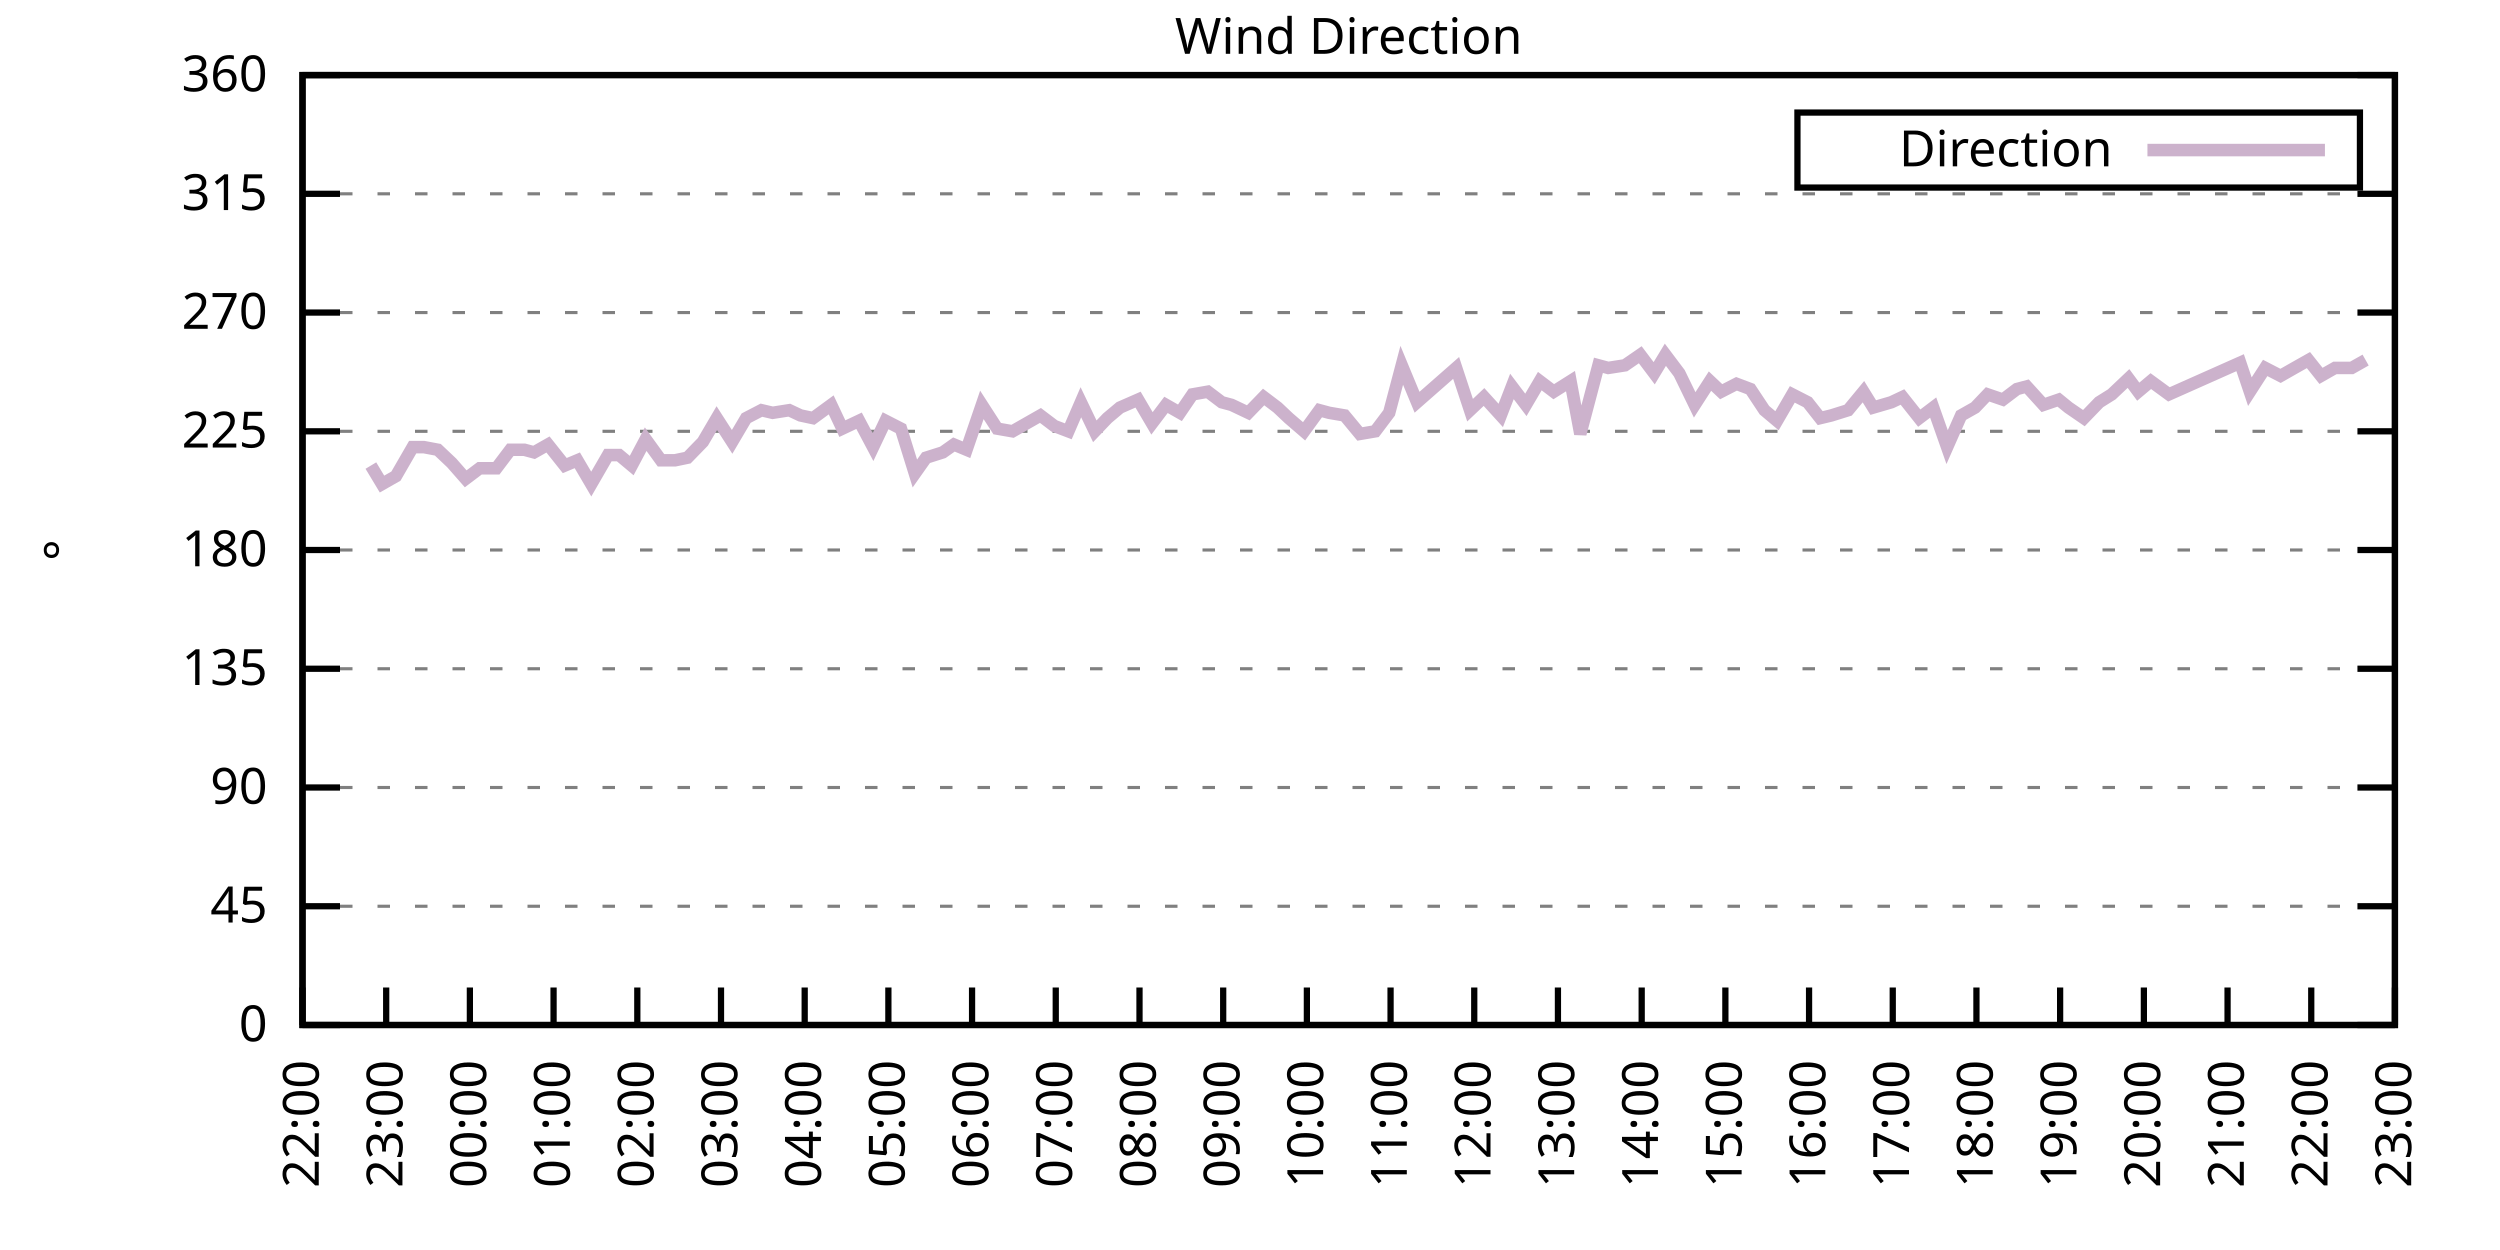
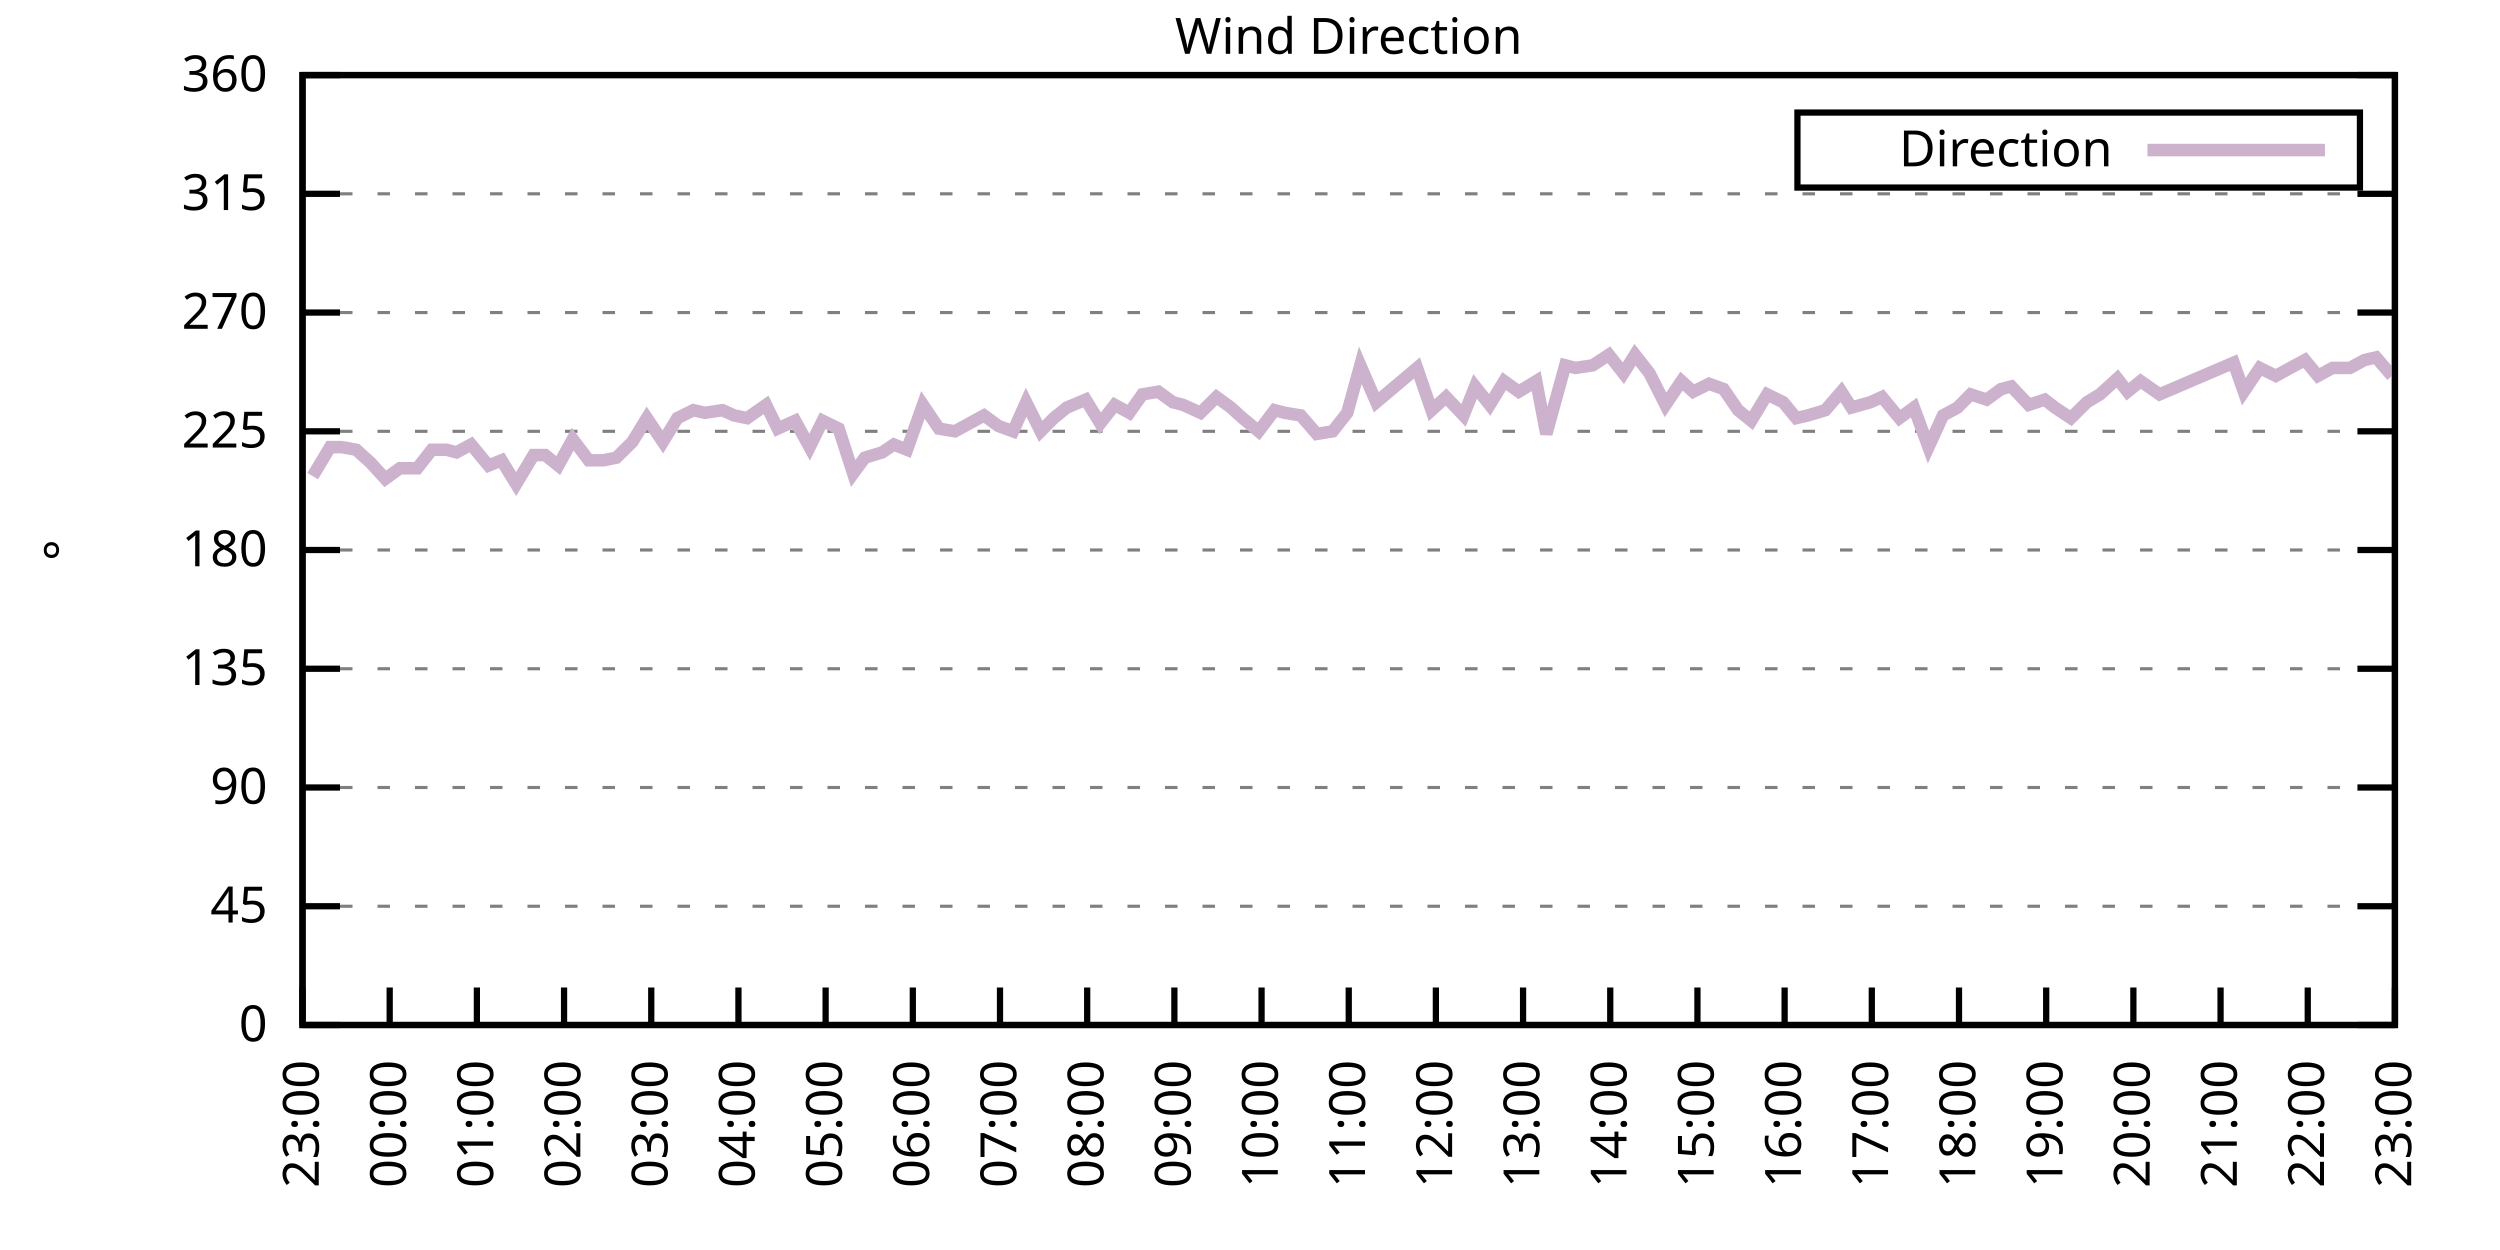
<svg xmlns="http://www.w3.org/2000/svg" xmlns:xlink="http://www.w3.org/1999/xlink" width="400" height="200" viewBox="0 0 400 200">
  <g id="gnuplot_canvas">
    <rect x="0" y="0" width="400" height="200" fill="none" />
    <defs>
      <circle id="gpDot" r="0.5" stroke-width="0.5" stroke="currentColor" />
      <path id="gpPt0" stroke-width="0.333" stroke="currentColor" d="M-1,0 h2 M0,-1 v2" />
      <path id="gpPt1" stroke-width="0.333" stroke="currentColor" d="M-1,-1 L1,1 M1,-1 L-1,1" />
      <path id="gpPt2" stroke-width="0.333" stroke="currentColor" d="M-1,0 L1,0 M0,-1 L0,1 M-1,-1 L1,1 M-1,1 L1,-1" />
      <rect id="gpPt3" stroke-width="0.333" stroke="currentColor" x="-1" y="-1" width="2" height="2" />
      <rect id="gpPt4" stroke-width="0.333" stroke="currentColor" fill="currentColor" x="-1" y="-1" width="2" height="2" />
      <circle id="gpPt5" stroke-width="0.333" stroke="currentColor" cx="0" cy="0" r="1" />
      <use xlink:href="#gpPt5" id="gpPt6" fill="currentColor" stroke="none" />
      <path id="gpPt7" stroke-width="0.333" stroke="currentColor" d="M0,-1.33 L-1.33,0.67 L1.33,0.67 z" />
      <use xlink:href="#gpPt7" id="gpPt8" fill="currentColor" stroke="none" />
      <use xlink:href="#gpPt7" id="gpPt9" stroke="currentColor" transform="rotate(180)" />
      <use xlink:href="#gpPt9" id="gpPt10" fill="currentColor" stroke="none" />
      <use xlink:href="#gpPt3" id="gpPt11" stroke="currentColor" transform="rotate(45)" />
      <use xlink:href="#gpPt11" id="gpPt12" fill="currentColor" stroke="none" />
      <path id="gpPt13" stroke-width="0.333" stroke="currentColor" d="M0,1.330 L1.265,0.411 L0.782,-1.067 L-0.782,-1.076 L-1.265,0.411 z" />
      <use xlink:href="#gpPt13" id="gpPt14" fill="currentColor" stroke="none" />
      <filter id="textbox" filterUnits="objectBoundingBox" x="0" y="0" height="1" width="1">
        <feFlood flood-color="white" flood-opacity="1" result="bgnd" />
        <feComposite in="SourceGraphic" in2="bgnd" operator="atop" />
      </filter>
      <filter id="greybox" filterUnits="objectBoundingBox" x="0" y="0" height="1" width="1">
        <feFlood flood-color="lightgrey" flood-opacity="1" result="grey" />
        <feComposite in="SourceGraphic" in2="grey" operator="atop" />
      </filter>
    </defs>
    <g fill="none" color="white" stroke="currentColor" stroke-width="1.00" stroke-linecap="butt" stroke-linejoin="miter">
</g>
    <g fill="none" color="black" stroke="currentColor" stroke-width="1.00" stroke-linecap="butt" stroke-linejoin="miter">
      <g stroke="none" shape-rendering="crispEdges">
        <polygon fill="rgb(255, 255, 255)" points="48.40,164.00 383.18,164.00 383.18,12.02 48.40,12.02 " />
      </g>
    </g>
    <g fill="none" color="black" stroke="currentColor" stroke-width="1.00" stroke-linecap="butt" stroke-linejoin="miter">
</g>
    <g fill="none" color="black" stroke="black" stroke-width="0.50" stroke-linecap="butt" stroke-linejoin="miter">
</g>
    <g fill="none" color="gray" stroke="currentColor" stroke-width="0.50" stroke-linecap="butt" stroke-linejoin="miter">
      <path stroke="gray" stroke-dasharray="2,4" class="gridline" d="M48.40,164.00 L383.19,164.00  " />
    </g>
    <g fill="none" color="gray" stroke="gray" stroke-width="1.00" stroke-linecap="butt" stroke-linejoin="miter">
</g>
    <g fill="none" color="black" stroke="currentColor" stroke-width="1.00" stroke-linecap="butt" stroke-linejoin="miter">
      <path stroke="black" d="M48.40,164.00 L54.40,164.00 M383.19,164.00 L377.19,164.00  " />
      <g transform="translate(42.80,166.60)" stroke="none" fill="black" font-family="Sans" font-size="8.00" text-anchor="end">
        <text>
          <tspan font-family="Sans"> 0</tspan>
        </text>
      </g>
    </g>
    <g fill="none" color="black" stroke="currentColor" stroke-width="1.00" stroke-linecap="butt" stroke-linejoin="miter">
</g>
    <g fill="none" color="black" stroke="black" stroke-width="0.50" stroke-linecap="butt" stroke-linejoin="miter">
</g>
    <g fill="none" color="gray" stroke="currentColor" stroke-width="0.50" stroke-linecap="butt" stroke-linejoin="miter">
      <path stroke="gray" stroke-dasharray="2,4" class="gridline" d="M48.40,145.00 L383.19,145.00  " />
    </g>
    <g fill="none" color="gray" stroke="gray" stroke-width="1.00" stroke-linecap="butt" stroke-linejoin="miter">
</g>
    <g fill="none" color="black" stroke="currentColor" stroke-width="1.00" stroke-linecap="butt" stroke-linejoin="miter">
      <path stroke="black" d="M48.40,145.00 L54.40,145.00 M383.19,145.00 L377.19,145.00  " />
      <g transform="translate(42.80,147.60)" stroke="none" fill="black" font-family="Sans" font-size="8.00" text-anchor="end">
        <text>
          <tspan font-family="Sans"> 45</tspan>
        </text>
      </g>
    </g>
    <g fill="none" color="black" stroke="currentColor" stroke-width="1.00" stroke-linecap="butt" stroke-linejoin="miter">
</g>
    <g fill="none" color="black" stroke="black" stroke-width="0.50" stroke-linecap="butt" stroke-linejoin="miter">
</g>
    <g fill="none" color="gray" stroke="currentColor" stroke-width="0.50" stroke-linecap="butt" stroke-linejoin="miter">
      <path stroke="gray" stroke-dasharray="2,4" class="gridline" d="M48.40,126.00 L383.19,126.00  " />
    </g>
    <g fill="none" color="gray" stroke="gray" stroke-width="1.00" stroke-linecap="butt" stroke-linejoin="miter">
</g>
    <g fill="none" color="black" stroke="currentColor" stroke-width="1.00" stroke-linecap="butt" stroke-linejoin="miter">
      <path stroke="black" d="M48.40,126.00 L54.40,126.00 M383.19,126.00 L377.19,126.00  " />
      <g transform="translate(42.80,128.60)" stroke="none" fill="black" font-family="Sans" font-size="8.00" text-anchor="end">
        <text>
          <tspan font-family="Sans"> 90</tspan>
        </text>
      </g>
    </g>
    <g fill="none" color="black" stroke="currentColor" stroke-width="1.00" stroke-linecap="butt" stroke-linejoin="miter">
</g>
    <g fill="none" color="black" stroke="black" stroke-width="0.50" stroke-linecap="butt" stroke-linejoin="miter">
</g>
    <g fill="none" color="gray" stroke="currentColor" stroke-width="0.50" stroke-linecap="butt" stroke-linejoin="miter">
      <path stroke="gray" stroke-dasharray="2,4" class="gridline" d="M48.40,107.00 L383.19,107.00  " />
    </g>
    <g fill="none" color="gray" stroke="gray" stroke-width="1.00" stroke-linecap="butt" stroke-linejoin="miter">
</g>
    <g fill="none" color="black" stroke="currentColor" stroke-width="1.00" stroke-linecap="butt" stroke-linejoin="miter">
      <path stroke="black" d="M48.40,107.00 L54.40,107.00 M383.19,107.00 L377.19,107.00  " />
      <g transform="translate(42.80,109.60)" stroke="none" fill="black" font-family="Sans" font-size="8.00" text-anchor="end">
        <text>
          <tspan font-family="Sans"> 135</tspan>
        </text>
      </g>
    </g>
    <g fill="none" color="black" stroke="currentColor" stroke-width="1.00" stroke-linecap="butt" stroke-linejoin="miter">
</g>
    <g fill="none" color="black" stroke="black" stroke-width="0.50" stroke-linecap="butt" stroke-linejoin="miter">
</g>
    <g fill="none" color="gray" stroke="currentColor" stroke-width="0.50" stroke-linecap="butt" stroke-linejoin="miter">
      <path stroke="gray" stroke-dasharray="2,4" class="gridline" d="M48.40,88.00 L383.19,88.00  " />
    </g>
    <g fill="none" color="gray" stroke="gray" stroke-width="1.00" stroke-linecap="butt" stroke-linejoin="miter">
</g>
    <g fill="none" color="black" stroke="currentColor" stroke-width="1.00" stroke-linecap="butt" stroke-linejoin="miter">
      <path stroke="black" d="M48.40,88.00 L54.40,88.00 M383.19,88.00 L377.19,88.00  " />
      <g transform="translate(42.80,90.60)" stroke="none" fill="black" font-family="Sans" font-size="8.00" text-anchor="end">
        <text>
          <tspan font-family="Sans"> 180</tspan>
        </text>
      </g>
    </g>
    <g fill="none" color="black" stroke="currentColor" stroke-width="1.00" stroke-linecap="butt" stroke-linejoin="miter">
</g>
    <g fill="none" color="black" stroke="black" stroke-width="0.50" stroke-linecap="butt" stroke-linejoin="miter">
</g>
    <g fill="none" color="gray" stroke="currentColor" stroke-width="0.50" stroke-linecap="butt" stroke-linejoin="miter">
      <path stroke="gray" stroke-dasharray="2,4" class="gridline" d="M48.40,69.01 L383.19,69.01  " />
    </g>
    <g fill="none" color="gray" stroke="gray" stroke-width="1.00" stroke-linecap="butt" stroke-linejoin="miter">
</g>
    <g fill="none" color="black" stroke="currentColor" stroke-width="1.00" stroke-linecap="butt" stroke-linejoin="miter">
      <path stroke="black" d="M48.40,69.01 L54.40,69.01 M383.19,69.01 L377.19,69.01  " />
      <g transform="translate(42.80,71.61)" stroke="none" fill="black" font-family="Sans" font-size="8.00" text-anchor="end">
        <text>
          <tspan font-family="Sans"> 225</tspan>
        </text>
      </g>
    </g>
    <g fill="none" color="black" stroke="currentColor" stroke-width="1.00" stroke-linecap="butt" stroke-linejoin="miter">
</g>
    <g fill="none" color="black" stroke="black" stroke-width="0.50" stroke-linecap="butt" stroke-linejoin="miter">
</g>
    <g fill="none" color="gray" stroke="currentColor" stroke-width="0.50" stroke-linecap="butt" stroke-linejoin="miter">
      <path stroke="gray" stroke-dasharray="2,4" class="gridline" d="M48.40,50.01 L383.19,50.01  " />
    </g>
    <g fill="none" color="gray" stroke="gray" stroke-width="1.00" stroke-linecap="butt" stroke-linejoin="miter">
</g>
    <g fill="none" color="black" stroke="currentColor" stroke-width="1.00" stroke-linecap="butt" stroke-linejoin="miter">
      <path stroke="black" d="M48.40,50.01 L54.40,50.01 M383.19,50.01 L377.19,50.01  " />
      <g transform="translate(42.80,52.61)" stroke="none" fill="black" font-family="Sans" font-size="8.00" text-anchor="end">
        <text>
          <tspan font-family="Sans"> 270</tspan>
        </text>
      </g>
    </g>
    <g fill="none" color="black" stroke="currentColor" stroke-width="1.00" stroke-linecap="butt" stroke-linejoin="miter">
</g>
    <g fill="none" color="black" stroke="black" stroke-width="0.50" stroke-linecap="butt" stroke-linejoin="miter">
</g>
    <g fill="none" color="gray" stroke="currentColor" stroke-width="0.50" stroke-linecap="butt" stroke-linejoin="miter">
      <path stroke="gray" stroke-dasharray="2,4" class="gridline" d="M48.40,31.01 L383.19,31.01  " />
    </g>
    <g fill="none" color="gray" stroke="gray" stroke-width="1.00" stroke-linecap="butt" stroke-linejoin="miter">
</g>
    <g fill="none" color="black" stroke="currentColor" stroke-width="1.00" stroke-linecap="butt" stroke-linejoin="miter">
      <path stroke="black" d="M48.40,31.01 L54.40,31.01 M383.19,31.01 L377.19,31.01  " />
      <g transform="translate(42.80,33.61)" stroke="none" fill="black" font-family="Sans" font-size="8.00" text-anchor="end">
        <text>
          <tspan font-family="Sans"> 315</tspan>
        </text>
      </g>
    </g>
    <g fill="none" color="black" stroke="currentColor" stroke-width="1.00" stroke-linecap="butt" stroke-linejoin="miter">
</g>
    <g fill="none" color="black" stroke="black" stroke-width="0.50" stroke-linecap="butt" stroke-linejoin="miter">
</g>
    <g fill="none" color="gray" stroke="currentColor" stroke-width="0.50" stroke-linecap="butt" stroke-linejoin="miter">
      <path stroke="gray" stroke-dasharray="2,4" class="gridline" d="M48.40,12.01 L383.19,12.01  " />
    </g>
    <g fill="none" color="gray" stroke="gray" stroke-width="1.00" stroke-linecap="butt" stroke-linejoin="miter">
</g>
    <g fill="none" color="black" stroke="currentColor" stroke-width="1.00" stroke-linecap="butt" stroke-linejoin="miter">
      <path stroke="black" d="M48.40,12.01 L54.40,12.01 M383.19,12.01 L377.19,12.01  " />
      <g transform="translate(42.80,14.61)" stroke="none" fill="black" font-family="Sans" font-size="8.00" text-anchor="end">
        <text>
          <tspan font-family="Sans"> 360</tspan>
        </text>
      </g>
    </g>
    <g fill="none" color="black" stroke="currentColor" stroke-width="1.00" stroke-linecap="butt" stroke-linejoin="miter">
      <path stroke="black" d="M48.40,164.00 L48.40,158.00  " />
      <g transform="translate(51.00,169.60) rotate(270.00)" stroke="none" fill="black" font-family="Sans" font-size="8.00" text-anchor="end">
        <text>
-           <tspan font-family="Sans">22:00</tspan>
-         </text>
-       </g>
-     </g>
-     <g fill="none" color="black" stroke="currentColor" stroke-width="1.00" stroke-linecap="butt" stroke-linejoin="miter">
-       <path stroke="black" d="M61.79,164.00 L61.79,158.00  " />
-       <g transform="translate(64.39,169.60) rotate(270.00)" stroke="none" fill="black" font-family="Sans" font-size="8.00" text-anchor="end">
-         <text>
          <tspan font-family="Sans">23:00</tspan>
        </text>
      </g>
    </g>
    <g fill="none" color="black" stroke="currentColor" stroke-width="1.00" stroke-linecap="butt" stroke-linejoin="miter">
-       <path stroke="black" d="M75.18,164.00 L75.18,158.00  " />
-       <g transform="translate(77.78,169.60) rotate(270.00)" stroke="none" fill="black" font-family="Sans" font-size="8.00" text-anchor="end">
+       <path stroke="black" d="M62.35,164.00 L62.35,158.00  " />
+       <g transform="translate(64.95,169.60) rotate(270.00)" stroke="none" fill="black" font-family="Sans" font-size="8.00" text-anchor="end">
        <text>
          <tspan font-family="Sans">00:00</tspan>
        </text>
      </g>
    </g>
    <g fill="none" color="black" stroke="currentColor" stroke-width="1.00" stroke-linecap="butt" stroke-linejoin="miter">
-       <path stroke="black" d="M88.57,164.00 L88.57,158.00  " />
-       <g transform="translate(91.17,169.60) rotate(270.00)" stroke="none" fill="black" font-family="Sans" font-size="8.00" text-anchor="end">
+       <path stroke="black" d="M76.30,164.00 L76.30,158.00  " />
+       <g transform="translate(78.90,169.60) rotate(270.00)" stroke="none" fill="black" font-family="Sans" font-size="8.00" text-anchor="end">
        <text>
          <tspan font-family="Sans">01:00</tspan>
        </text>
      </g>
    </g>
    <g fill="none" color="black" stroke="currentColor" stroke-width="1.00" stroke-linecap="butt" stroke-linejoin="miter">
-       <path stroke="black" d="M101.97,164.00 L101.97,158.00  " />
-       <g transform="translate(104.57,169.60) rotate(270.00)" stroke="none" fill="black" font-family="Sans" font-size="8.00" text-anchor="end">
+       <path stroke="black" d="M90.25,164.00 L90.25,158.00  " />
+       <g transform="translate(92.85,169.60) rotate(270.00)" stroke="none" fill="black" font-family="Sans" font-size="8.00" text-anchor="end">
        <text>
          <tspan font-family="Sans">02:00</tspan>
        </text>
      </g>
    </g>
    <g fill="none" color="black" stroke="currentColor" stroke-width="1.00" stroke-linecap="butt" stroke-linejoin="miter">
-       <path stroke="black" d="M115.36,164.00 L115.36,158.00  " />
-       <g transform="translate(117.96,169.60) rotate(270.00)" stroke="none" fill="black" font-family="Sans" font-size="8.00" text-anchor="end">
+       <path stroke="black" d="M104.20,164.00 L104.20,158.00  " />
+       <g transform="translate(106.80,169.60) rotate(270.00)" stroke="none" fill="black" font-family="Sans" font-size="8.00" text-anchor="end">
        <text>
          <tspan font-family="Sans">03:00</tspan>
        </text>
      </g>
    </g>
    <g fill="none" color="black" stroke="currentColor" stroke-width="1.00" stroke-linecap="butt" stroke-linejoin="miter">
-       <path stroke="black" d="M128.75,164.00 L128.75,158.00  " />
-       <g transform="translate(131.35,169.60) rotate(270.00)" stroke="none" fill="black" font-family="Sans" font-size="8.00" text-anchor="end">
+       <path stroke="black" d="M118.15,164.00 L118.15,158.00  " />
+       <g transform="translate(120.75,169.60) rotate(270.00)" stroke="none" fill="black" font-family="Sans" font-size="8.00" text-anchor="end">
        <text>
          <tspan font-family="Sans">04:00</tspan>
        </text>
      </g>
    </g>
    <g fill="none" color="black" stroke="currentColor" stroke-width="1.00" stroke-linecap="butt" stroke-linejoin="miter">
-       <path stroke="black" d="M142.14,164.00 L142.14,158.00  " />
-       <g transform="translate(144.74,169.60) rotate(270.00)" stroke="none" fill="black" font-family="Sans" font-size="8.00" text-anchor="end">
+       <path stroke="black" d="M132.10,164.00 L132.10,158.00  " />
+       <g transform="translate(134.70,169.60) rotate(270.00)" stroke="none" fill="black" font-family="Sans" font-size="8.00" text-anchor="end">
        <text>
          <tspan font-family="Sans">05:00</tspan>
        </text>
      </g>
    </g>
    <g fill="none" color="black" stroke="currentColor" stroke-width="1.00" stroke-linecap="butt" stroke-linejoin="miter">
-       <path stroke="black" d="M155.53,164.00 L155.53,158.00  " />
-       <g transform="translate(158.13,169.60) rotate(270.00)" stroke="none" fill="black" font-family="Sans" font-size="8.00" text-anchor="end">
+       <path stroke="black" d="M146.05,164.00 L146.05,158.00  " />
+       <g transform="translate(148.65,169.60) rotate(270.00)" stroke="none" fill="black" font-family="Sans" font-size="8.00" text-anchor="end">
        <text>
          <tspan font-family="Sans">06:00</tspan>
        </text>
      </g>
    </g>
    <g fill="none" color="black" stroke="currentColor" stroke-width="1.00" stroke-linecap="butt" stroke-linejoin="miter">
-       <path stroke="black" d="M168.92,164.00 L168.92,158.00  " />
-       <g transform="translate(171.52,169.60) rotate(270.00)" stroke="none" fill="black" font-family="Sans" font-size="8.00" text-anchor="end">
+       <path stroke="black" d="M160.00,164.00 L160.00,158.00  " />
+       <g transform="translate(162.60,169.60) rotate(270.00)" stroke="none" fill="black" font-family="Sans" font-size="8.00" text-anchor="end">
        <text>
          <tspan font-family="Sans">07:00</tspan>
        </text>
      </g>
    </g>
    <g fill="none" color="black" stroke="currentColor" stroke-width="1.00" stroke-linecap="butt" stroke-linejoin="miter">
-       <path stroke="black" d="M182.32,164.00 L182.32,158.00  " />
-       <g transform="translate(184.92,169.60) rotate(270.00)" stroke="none" fill="black" font-family="Sans" font-size="8.00" text-anchor="end">
+       <path stroke="black" d="M173.95,164.00 L173.95,158.00  " />
+       <g transform="translate(176.55,169.60) rotate(270.00)" stroke="none" fill="black" font-family="Sans" font-size="8.00" text-anchor="end">
        <text>
          <tspan font-family="Sans">08:00</tspan>
        </text>
      </g>
    </g>
    <g fill="none" color="black" stroke="currentColor" stroke-width="1.00" stroke-linecap="butt" stroke-linejoin="miter">
-       <path stroke="black" d="M195.71,164.00 L195.71,158.00  " />
-       <g transform="translate(198.31,169.60) rotate(270.00)" stroke="none" fill="black" font-family="Sans" font-size="8.00" text-anchor="end">
+       <path stroke="black" d="M187.90,164.00 L187.90,158.00  " />
+       <g transform="translate(190.50,169.60) rotate(270.00)" stroke="none" fill="black" font-family="Sans" font-size="8.00" text-anchor="end">
        <text>
          <tspan font-family="Sans">09:00</tspan>
        </text>
      </g>
    </g>
    <g fill="none" color="black" stroke="currentColor" stroke-width="1.00" stroke-linecap="butt" stroke-linejoin="miter">
-       <path stroke="black" d="M209.10,164.00 L209.10,158.00  " />
-       <g transform="translate(211.70,169.60) rotate(270.00)" stroke="none" fill="black" font-family="Sans" font-size="8.00" text-anchor="end">
+       <path stroke="black" d="M201.85,164.00 L201.85,158.00  " />
+       <g transform="translate(204.45,169.60) rotate(270.00)" stroke="none" fill="black" font-family="Sans" font-size="8.00" text-anchor="end">
        <text>
          <tspan font-family="Sans">10:00</tspan>
        </text>
      </g>
    </g>
    <g fill="none" color="black" stroke="currentColor" stroke-width="1.00" stroke-linecap="butt" stroke-linejoin="miter">
-       <path stroke="black" d="M222.49,164.00 L222.49,158.00  " />
-       <g transform="translate(225.09,169.60) rotate(270.00)" stroke="none" fill="black" font-family="Sans" font-size="8.00" text-anchor="end">
+       <path stroke="black" d="M215.80,164.00 L215.80,158.00  " />
+       <g transform="translate(218.40,169.60) rotate(270.00)" stroke="none" fill="black" font-family="Sans" font-size="8.00" text-anchor="end">
        <text>
          <tspan font-family="Sans">11:00</tspan>
        </text>
      </g>
    </g>
    <g fill="none" color="black" stroke="currentColor" stroke-width="1.00" stroke-linecap="butt" stroke-linejoin="miter">
-       <path stroke="black" d="M235.88,164.00 L235.88,158.00  " />
-       <g transform="translate(238.48,169.60) rotate(270.00)" stroke="none" fill="black" font-family="Sans" font-size="8.00" text-anchor="end">
+       <path stroke="black" d="M229.74,164.00 L229.74,158.00  " />
+       <g transform="translate(232.34,169.60) rotate(270.00)" stroke="none" fill="black" font-family="Sans" font-size="8.00" text-anchor="end">
        <text>
          <tspan font-family="Sans">12:00</tspan>
        </text>
      </g>
    </g>
    <g fill="none" color="black" stroke="currentColor" stroke-width="1.00" stroke-linecap="butt" stroke-linejoin="miter">
-       <path stroke="black" d="M249.27,164.00 L249.27,158.00  " />
-       <g transform="translate(251.87,169.60) rotate(270.00)" stroke="none" fill="black" font-family="Sans" font-size="8.00" text-anchor="end">
+       <path stroke="black" d="M243.69,164.00 L243.69,158.00  " />
+       <g transform="translate(246.29,169.60) rotate(270.00)" stroke="none" fill="black" font-family="Sans" font-size="8.00" text-anchor="end">
        <text>
          <tspan font-family="Sans">13:00</tspan>
        </text>
      </g>
    </g>
    <g fill="none" color="black" stroke="currentColor" stroke-width="1.00" stroke-linecap="butt" stroke-linejoin="miter">
-       <path stroke="black" d="M262.67,164.00 L262.67,158.00  " />
-       <g transform="translate(265.27,169.60) rotate(270.00)" stroke="none" fill="black" font-family="Sans" font-size="8.00" text-anchor="end">
+       <path stroke="black" d="M257.64,164.00 L257.64,158.00  " />
+       <g transform="translate(260.24,169.60) rotate(270.00)" stroke="none" fill="black" font-family="Sans" font-size="8.00" text-anchor="end">
        <text>
          <tspan font-family="Sans">14:00</tspan>
        </text>
      </g>
    </g>
    <g fill="none" color="black" stroke="currentColor" stroke-width="1.00" stroke-linecap="butt" stroke-linejoin="miter">
-       <path stroke="black" d="M276.06,164.00 L276.06,158.00  " />
-       <g transform="translate(278.66,169.60) rotate(270.00)" stroke="none" fill="black" font-family="Sans" font-size="8.00" text-anchor="end">
+       <path stroke="black" d="M271.59,164.00 L271.59,158.00  " />
+       <g transform="translate(274.19,169.60) rotate(270.00)" stroke="none" fill="black" font-family="Sans" font-size="8.00" text-anchor="end">
        <text>
          <tspan font-family="Sans">15:00</tspan>
        </text>
      </g>
    </g>
    <g fill="none" color="black" stroke="currentColor" stroke-width="1.00" stroke-linecap="butt" stroke-linejoin="miter">
-       <path stroke="black" d="M289.45,164.00 L289.45,158.00  " />
-       <g transform="translate(292.05,169.60) rotate(270.00)" stroke="none" fill="black" font-family="Sans" font-size="8.00" text-anchor="end">
+       <path stroke="black" d="M285.54,164.00 L285.54,158.00  " />
+       <g transform="translate(288.14,169.60) rotate(270.00)" stroke="none" fill="black" font-family="Sans" font-size="8.00" text-anchor="end">
        <text>
          <tspan font-family="Sans">16:00</tspan>
        </text>
      </g>
    </g>
    <g fill="none" color="black" stroke="currentColor" stroke-width="1.00" stroke-linecap="butt" stroke-linejoin="miter">
-       <path stroke="black" d="M302.84,164.00 L302.84,158.00  " />
-       <g transform="translate(305.44,169.60) rotate(270.00)" stroke="none" fill="black" font-family="Sans" font-size="8.00" text-anchor="end">
+       <path stroke="black" d="M299.49,164.00 L299.49,158.00  " />
+       <g transform="translate(302.09,169.60) rotate(270.00)" stroke="none" fill="black" font-family="Sans" font-size="8.00" text-anchor="end">
        <text>
          <tspan font-family="Sans">17:00</tspan>
        </text>
      </g>
    </g>
    <g fill="none" color="black" stroke="currentColor" stroke-width="1.00" stroke-linecap="butt" stroke-linejoin="miter">
-       <path stroke="black" d="M316.23,164.00 L316.23,158.00  " />
-       <g transform="translate(318.83,169.60) rotate(270.00)" stroke="none" fill="black" font-family="Sans" font-size="8.00" text-anchor="end">
+       <path stroke="black" d="M313.44,164.00 L313.44,158.00  " />
+       <g transform="translate(316.04,169.60) rotate(270.00)" stroke="none" fill="black" font-family="Sans" font-size="8.00" text-anchor="end">
        <text>
          <tspan font-family="Sans">18:00</tspan>
        </text>
      </g>
    </g>
    <g fill="none" color="black" stroke="currentColor" stroke-width="1.00" stroke-linecap="butt" stroke-linejoin="miter">
-       <path stroke="black" d="M329.62,164.00 L329.62,158.00  " />
-       <g transform="translate(332.22,169.60) rotate(270.00)" stroke="none" fill="black" font-family="Sans" font-size="8.00" text-anchor="end">
+       <path stroke="black" d="M327.39,164.00 L327.39,158.00  " />
+       <g transform="translate(329.99,169.60) rotate(270.00)" stroke="none" fill="black" font-family="Sans" font-size="8.00" text-anchor="end">
        <text>
          <tspan font-family="Sans">19:00</tspan>
        </text>
      </g>
    </g>
    <g fill="none" color="black" stroke="currentColor" stroke-width="1.00" stroke-linecap="butt" stroke-linejoin="miter">
-       <path stroke="black" d="M343.02,164.00 L343.02,158.00  " />
-       <g transform="translate(345.62,169.60) rotate(270.00)" stroke="none" fill="black" font-family="Sans" font-size="8.00" text-anchor="end">
+       <path stroke="black" d="M341.34,164.00 L341.34,158.00  " />
+       <g transform="translate(343.94,169.60) rotate(270.00)" stroke="none" fill="black" font-family="Sans" font-size="8.00" text-anchor="end">
        <text>
          <tspan font-family="Sans">20:00</tspan>
        </text>
      </g>
    </g>
    <g fill="none" color="black" stroke="currentColor" stroke-width="1.00" stroke-linecap="butt" stroke-linejoin="miter">
-       <path stroke="black" d="M356.41,164.00 L356.41,158.00  " />
-       <g transform="translate(359.01,169.60) rotate(270.00)" stroke="none" fill="black" font-family="Sans" font-size="8.00" text-anchor="end">
+       <path stroke="black" d="M355.29,164.00 L355.29,158.00  " />
+       <g transform="translate(357.89,169.60) rotate(270.00)" stroke="none" fill="black" font-family="Sans" font-size="8.00" text-anchor="end">
        <text>
          <tspan font-family="Sans">21:00</tspan>
        </text>
      </g>
    </g>
    <g fill="none" color="black" stroke="currentColor" stroke-width="1.00" stroke-linecap="butt" stroke-linejoin="miter">
-       <path stroke="black" d="M369.80,164.00 L369.80,158.00  " />
-       <g transform="translate(372.40,169.60) rotate(270.00)" stroke="none" fill="black" font-family="Sans" font-size="8.00" text-anchor="end">
+       <path stroke="black" d="M369.24,164.00 L369.24,158.00  " />
+       <g transform="translate(371.84,169.60) rotate(270.00)" stroke="none" fill="black" font-family="Sans" font-size="8.00" text-anchor="end">
        <text>
          <tspan font-family="Sans">22:00</tspan>
        </text>
      </g>
    </g>
    <g fill="none" color="black" stroke="currentColor" stroke-width="1.00" stroke-linecap="butt" stroke-linejoin="miter">
      <path stroke="black" d="M383.19,164.00 L383.19,158.00  " />
      <g transform="translate(385.79,169.60) rotate(270.00)" stroke="none" fill="black" font-family="Sans" font-size="8.00" text-anchor="end">
        <text>
          <tspan font-family="Sans">23:00</tspan>
        </text>
      </g>
    </g>
    <g fill="none" color="black" stroke="currentColor" stroke-width="1.00" stroke-linecap="butt" stroke-linejoin="miter">
</g>
    <g fill="none" color="black" stroke="currentColor" stroke-width="1.00" stroke-linecap="butt" stroke-linejoin="miter">
      <path stroke="black" d="M48.40,12.01 L48.40,164.00 L383.19,164.00 L383.19,12.01 L48.40,12.01 Z  " />
    </g>
    <g fill="none" color="black" stroke="currentColor" stroke-width="1.00" stroke-linecap="butt" stroke-linejoin="miter">
</g>
    <g fill="none" color="black" stroke="currentColor" stroke-width="1.00" stroke-linecap="butt" stroke-linejoin="miter">
      <path stroke="black" d="M287.59,30.01 L287.59,18.01 L377.59,18.01 L377.59,30.01 L287.59,30.01 Z  " />
    </g>
    <g id="Wind_direction_plot_1">
      <g fill="none" color="white" stroke="black" stroke-width="2.00" stroke-linecap="butt" stroke-linejoin="miter">
</g>
      <g fill="none" color="black" stroke="currentColor" stroke-width="2.00" stroke-linecap="butt" stroke-linejoin="miter">
        <g transform="translate(337.99,26.61)" stroke="none" fill="black" font-family="Sans" font-size="8.00" text-anchor="end">
          <text>
            <tspan font-family="Sans">Direction</tspan>
          </text>
        </g>
      </g>
      <g fill="none" color="black" stroke="currentColor" stroke-width="2.00" stroke-linecap="butt" stroke-linejoin="miter">
-         <path stroke="rgb(204, 178, 204)" d="M343.59,24.01 L371.99,24.01 M59.34,74.49 L61.12,77.45 L63.35,76.18 L66.03,71.54 L67.82,71.54 L70.05,71.96   L72.28,74.07 L74.51,76.61 L76.75,74.92 L79.42,74.92 L81.66,71.96 L83.89,71.96 L85.45,72.38 L87.68,71.12   L90.36,74.49 L92.37,73.65 L94.60,77.45 L97.28,72.81 L99.06,72.81 L101.07,74.49 L103.31,70.27 L105.76,73.65   L107.99,73.65 L110.00,73.23 L112.46,70.70 L114.69,66.90 L117.14,70.70 L119.38,66.90 L121.83,65.63 L123.62,66.05   L126.29,65.63 L128.08,66.47 L130.09,66.90 L132.99,64.78 L134.78,68.58 L137.45,67.32 L139.69,71.54 L141.69,67.32   L144.15,68.58 L146.38,75.76 L148.17,73.23 L150.85,72.38 L152.63,71.12 L154.64,71.96 L157.10,64.78 L159.55,68.58   L162.01,69.01 L164.24,67.74 L166.47,66.47 L168.70,68.16 L170.93,69.01 L172.94,64.36 L175.17,69.01 L177.18,66.90   L179.19,65.21 L182.09,63.94 L184.32,67.74 L186.56,64.78 L188.79,66.05 L190.80,63.10 L193.25,62.67 L195.48,64.36   L197.05,64.78 L199.73,66.05 L202.18,63.52 L204.41,65.21 L206.20,66.90 L208.65,69.01 L211.11,65.63 L212.67,66.05   L215.13,66.47 L217.58,69.43 L220.04,69.01 L222.27,66.05 L224.28,58.45 L226.73,64.36 L232.98,58.87 L235.21,65.63   L237.44,63.52 L240.12,66.47 L241.91,61.83 L244.14,64.78 L246.37,60.98 L248.60,62.67 L251.28,60.98 L252.85,69.43   L255.75,58.45 L257.31,58.87 L259.99,58.45 L262.44,56.76 L264.67,59.72 L266.46,56.76 L268.69,59.72 L271.15,64.78   L273.60,60.98 L275.39,62.67 L277.84,61.41 L280.07,62.25 L282.31,65.63 L284.32,67.32 L286.77,63.10 L289.23,64.36   L291.23,66.90 L293.02,66.47 L295.70,65.63 L298.15,62.67 L299.72,65.21 L302.62,64.36 L304.40,63.52 L307.08,66.90   L309.31,65.21 L311.54,71.54 L313.78,66.47 L316.01,65.21 L318.02,63.10 L320.47,63.94 L322.70,62.25 L324.27,61.83   L326.95,64.78 L329.40,63.94 L330.96,65.21 L333.42,66.90 L335.87,64.36 L337.88,63.10 L340.56,60.56 L342.12,62.67   L344.13,60.98 L347.03,63.10 L358.42,58.03 L359.98,62.67 L362.43,58.87 L364.89,60.14 L367.12,58.87 L369.35,57.61   L371.36,60.14 L373.59,58.87 L376.27,58.87 L378.50,57.61  " />
+         <path stroke="rgb(204, 178, 204)" d="M343.59,24.01 L371.99,24.01 M50.03,76.18 L52.82,71.54 L54.68,71.54 L57.00,71.96 L59.33,74.07 L61.65,76.61   L63.98,74.92 L66.77,74.92 L69.09,71.96 L71.42,71.96 L73.04,72.38 L75.37,71.12 L78.16,74.49 L80.25,73.65   L82.58,77.45 L85.37,72.81 L87.23,72.81 L89.32,74.49 L91.64,70.27 L94.20,73.65 L96.53,73.65 L98.62,73.23   L101.18,70.70 L103.50,66.90 L106.06,70.70 L108.38,66.90 L110.94,65.63 L112.80,66.05 L115.59,65.63 L117.45,66.47   L119.54,66.90 L122.57,64.78 L124.43,68.58 L127.22,67.32 L129.54,71.54 L131.63,67.32 L134.19,68.58 L136.51,75.76   L138.37,73.23 L141.16,72.38 L143.02,71.12 L145.12,71.96 L147.67,64.78 L150.23,68.58 L152.79,69.01 L155.11,67.74   L157.44,66.47 L159.76,68.16 L162.09,69.01 L164.18,64.36 L166.51,69.01 L168.60,66.90 L170.69,65.21 L173.71,63.94   L176.04,67.74 L178.36,64.78 L180.69,66.05 L182.78,63.10 L185.34,62.67 L187.66,64.36 L189.29,64.78 L192.08,66.05   L194.64,63.52 L196.96,65.21 L198.82,66.90 L201.38,69.01 L203.94,65.63 L205.57,66.05 L208.12,66.47 L210.68,69.43   L213.24,69.01 L215.56,66.05 L217.65,58.45 L220.21,64.36 L226.72,58.87 L229.05,65.63 L231.37,63.52 L234.16,66.47   L236.02,61.83 L238.35,64.78 L240.67,60.98 L243.00,62.67 L245.79,60.98 L247.41,69.43 L250.44,58.45 L252.06,58.87   L254.85,58.45 L257.41,56.76 L259.74,59.72 L261.60,56.76 L263.92,59.72 L266.48,64.78 L269.04,60.98 L270.90,62.67   L273.45,61.41 L275.78,62.25 L278.10,65.63 L280.20,67.32 L282.75,63.10 L285.31,64.36 L287.40,66.90 L289.26,66.47   L292.05,65.63 L294.61,62.67 L296.24,65.21 L299.26,64.36 L301.12,63.52 L303.91,66.90 L306.23,65.21 L308.56,71.54   L310.88,66.47 L313.21,65.21 L315.30,63.10 L317.86,63.94 L320.18,62.25 L321.81,61.83 L324.60,64.78 L327.16,63.94   L328.79,65.21 L331.34,66.90 L333.90,64.36 L335.99,63.10 L338.78,60.56 L340.41,62.67 L342.50,60.98 L345.53,63.10   L357.38,58.03 L359.01,62.67 L361.57,58.87 L364.13,60.14 L366.45,58.87 L368.78,57.61 L370.87,60.14 L373.19,58.87   L375.98,58.87 L378.31,57.61 L380.17,57.18 L382.73,60.14  " />
      </g>
    </g>
    <g fill="none" color="black" stroke="currentColor" stroke-width="2.00" stroke-linecap="butt" stroke-linejoin="miter">
</g>
    <g fill="none" color="black" stroke="black" stroke-width="1.00" stroke-linecap="butt" stroke-linejoin="miter">
</g>
    <g fill="none" color="black" stroke="currentColor" stroke-width="1.00" stroke-linecap="butt" stroke-linejoin="miter">
      <path stroke="black" d="M48.40,12.01 L48.40,164.00 L383.19,164.00 L383.19,12.01 L48.40,12.01 Z  " />
      <g transform="translate(12.80,88.01) rotate(270.00)" stroke="none" fill="black" font-family="Sans" font-size="8.00" text-anchor="middle">
        <text>
          <tspan font-family="Sans">°</tspan>
        </text>
      </g>
    </g>
    <g fill="none" color="black" stroke="currentColor" stroke-width="1.00" stroke-linecap="butt" stroke-linejoin="miter">
</g>
    <g fill="none" color="black" stroke="currentColor" stroke-width="1.00" stroke-linecap="butt" stroke-linejoin="miter">
      <g transform="translate(215.79,8.61)" stroke="none" fill="black" font-family="Sans" font-size="8.00" text-anchor="middle">
        <text>
          <tspan font-family="Sans">Wind Direction</tspan>
        </text>
      </g>
    </g>
    <g fill="none" color="black" stroke="currentColor" stroke-width="1.00" stroke-linecap="butt" stroke-linejoin="miter">
</g>
  </g>
</svg>
